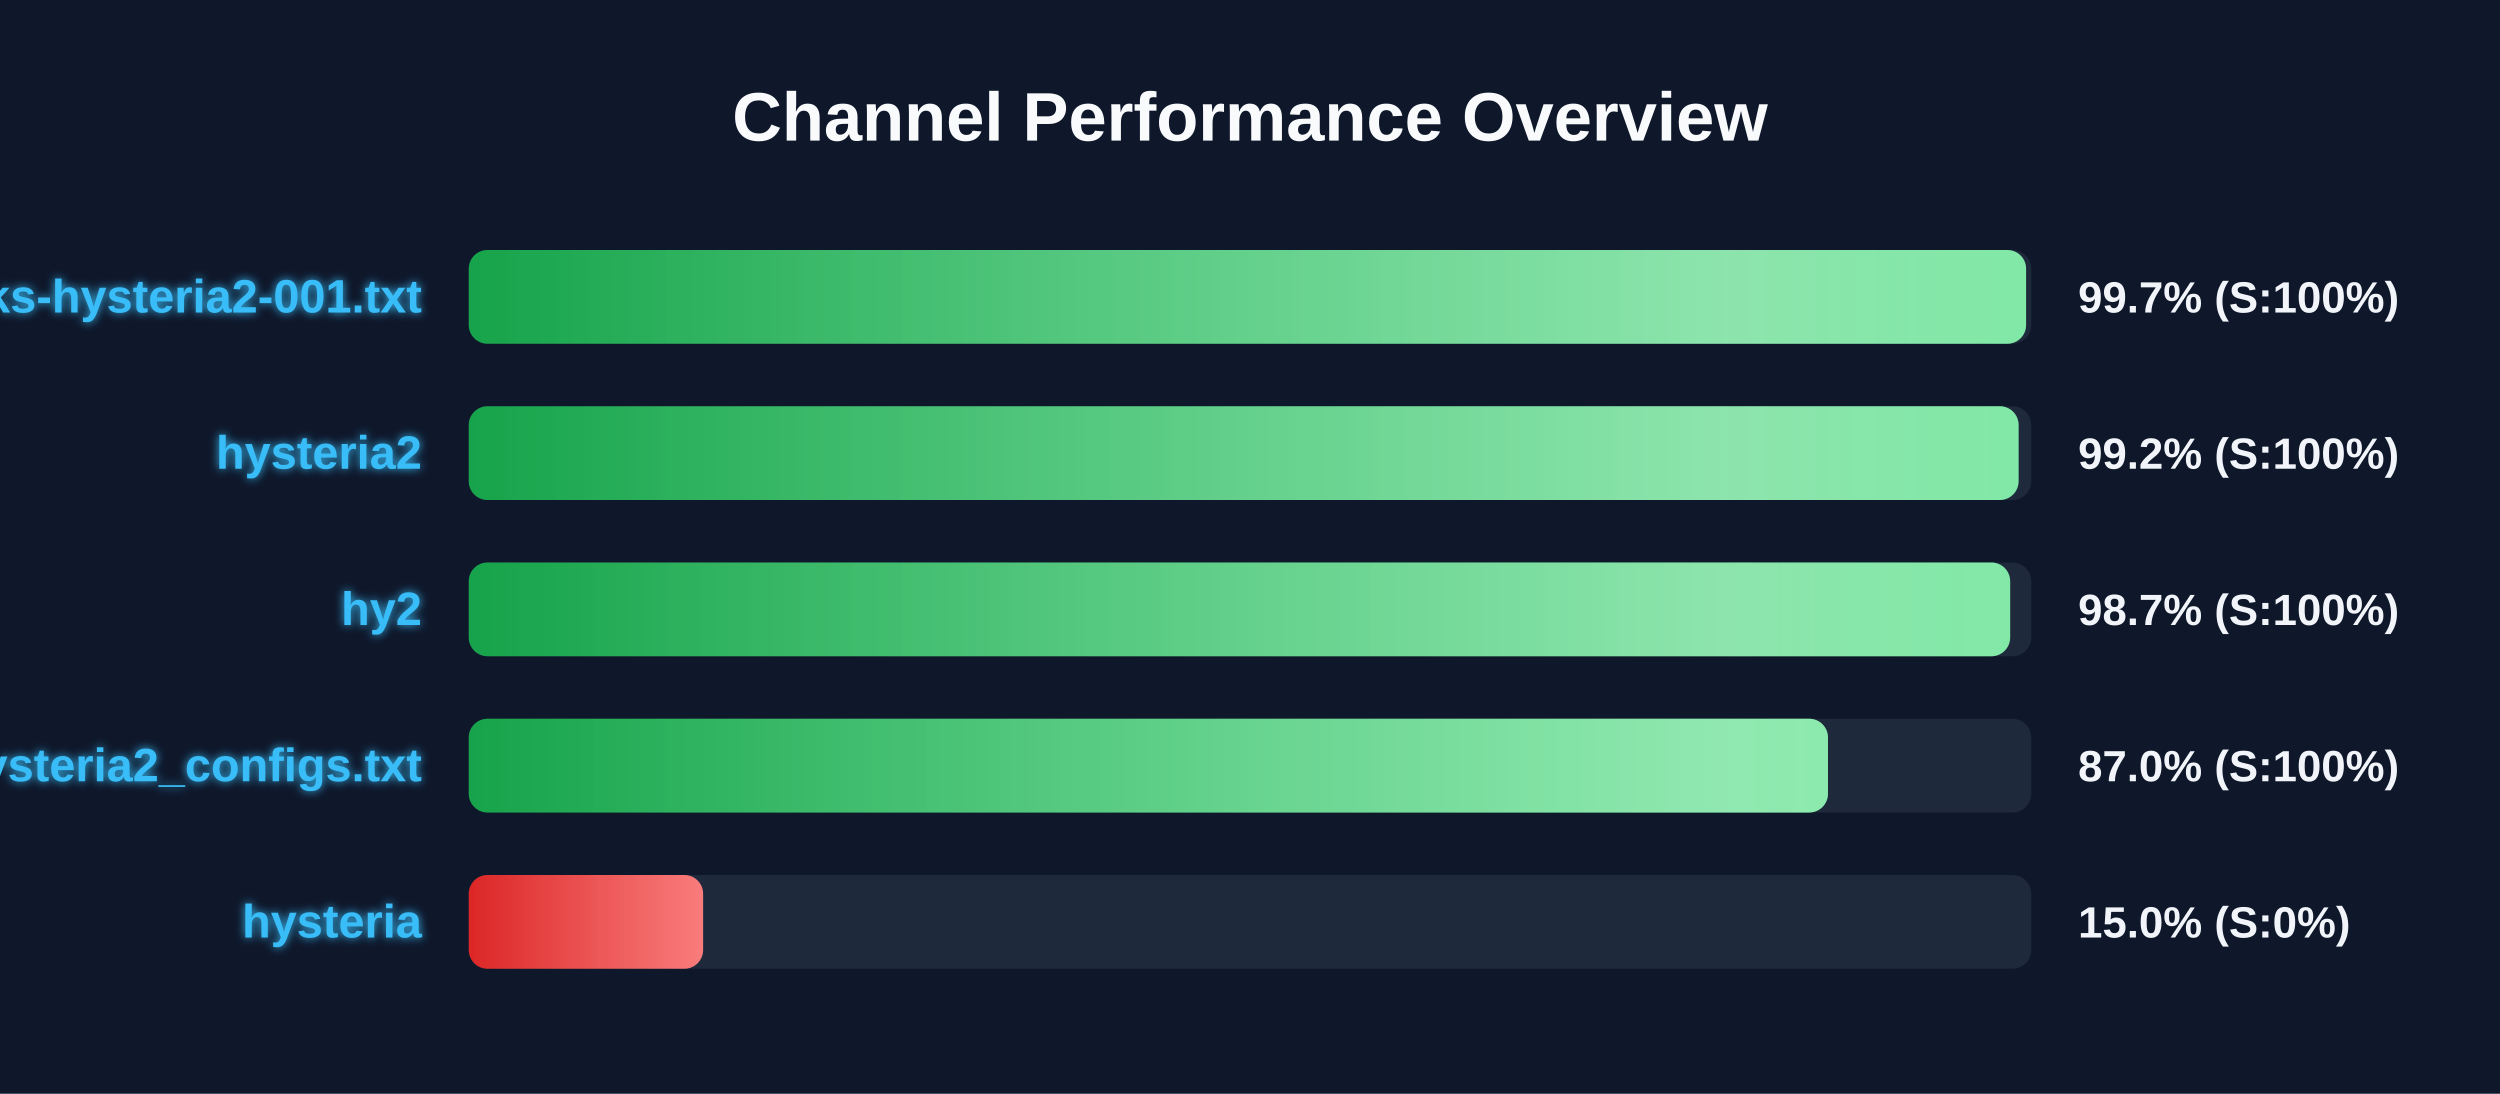
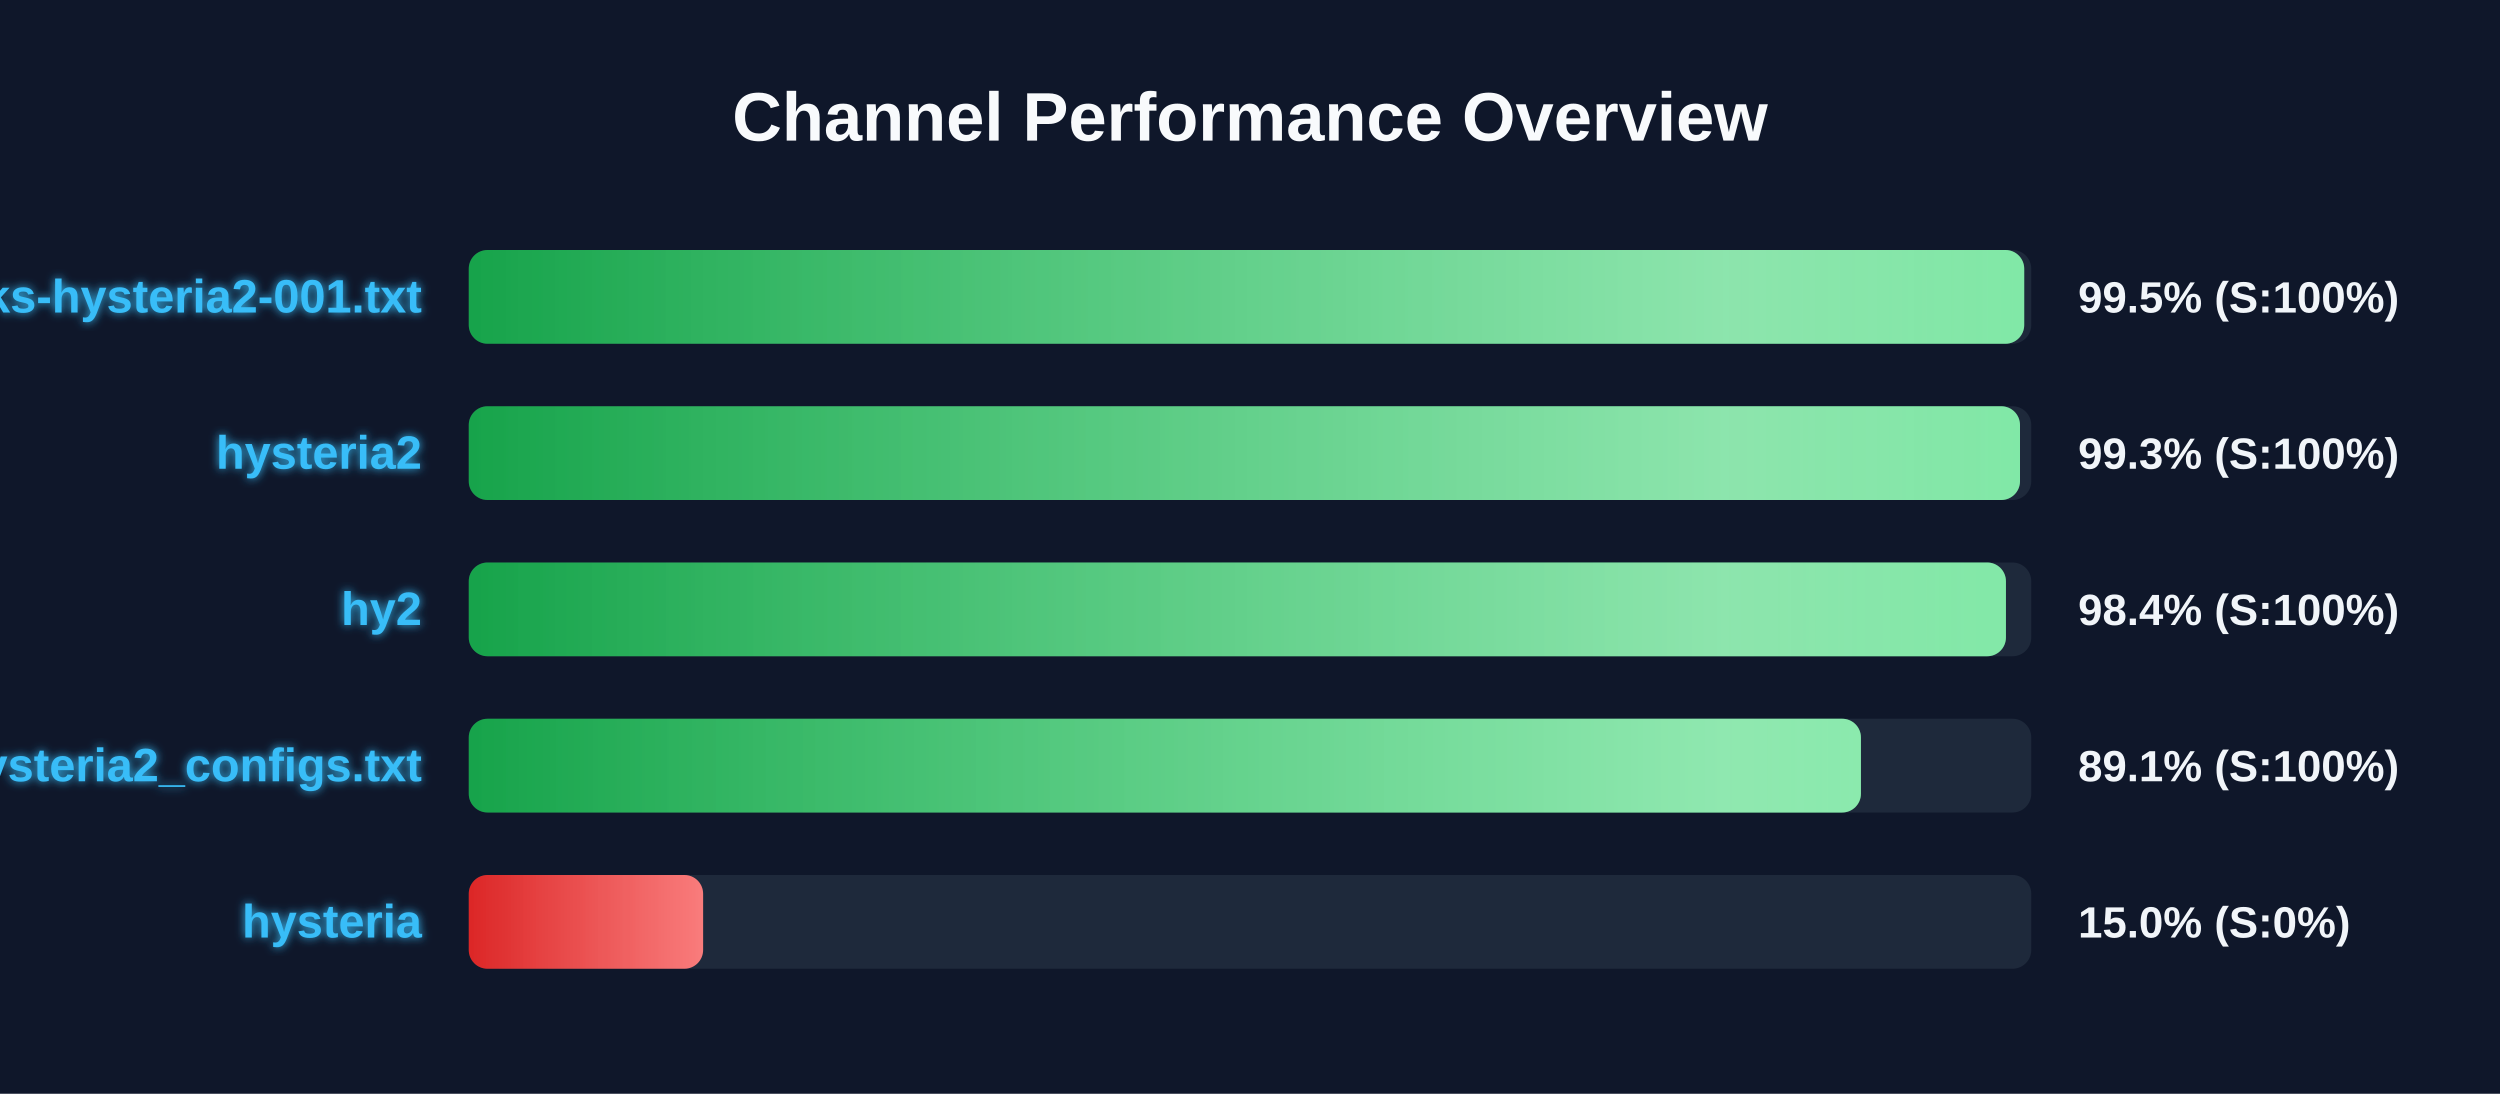
<svg xmlns="http://www.w3.org/2000/svg" width="800" height="350" version="1.1">
  <defs>
    <linearGradient id="grad-green" x1="0%" y1="0%" x2="100%" y2="0%">
      <stop offset="0%" stop-color="#16a34a" />
      <stop offset="100%" stop-color="#4ade80" />
    </linearGradient>
    <linearGradient id="grad-yellow" x1="0%" y1="0%" x2="100%" y2="0%">
      <stop offset="0%" stop-color="#ca8a04" />
      <stop offset="100%" stop-color="#fde047" />
    </linearGradient>
    <linearGradient id="grad-red" x1="0%" y1="0%" x2="100%" y2="0%">
      <stop offset="0%" stop-color="#dc2626" />
      <stop offset="100%" stop-color="#f87171" />
    </linearGradient>
    <linearGradient id="shimmer" x1="0%" y1="0%" x2="100%" y2="0%">
      <stop offset="0%" stop-color="rgba(255,255,255,0)" />
      <stop offset="50%" stop-color="rgba(255,255,255,0.4)" />
      <stop offset="100%" stop-color="rgba(255,255,255,0)" />
    </linearGradient>
    <filter id="glow" x="-20%" y="-20%" width="140%" height="140%">
      <feGaussianBlur stdDeviation="1.5" result="blur" />
      <feComposite in="SourceGraphic" in2="blur" operator="over" />
    </filter>
  </defs>
  <style>
        .bg-rect { fill: #0f172a; }
        .title { font: bold 22px 'Segoe UI', Arial, sans-serif; fill: #f8fafc; }
        .row { font: bold 15px 'Segoe UI', Arial, sans-serif; fill: #38bdf8; filter: url(#glow); }
        .score { font: bold 14px 'Segoe UI', Arial, sans-serif; fill: #f1f5f9; }
        @keyframes shimmer-anim {
            0% { transform: translateX(-100%); }
            100% { transform: translateX(200%); }
        }
        .shimmer-rect {
            animation: shimmer-anim 2.5s infinite linear;
        }
    </style>
  <rect width="100%" height="100%" class="bg-rect" />
  <text x="400" y="45" text-anchor="middle" class="title">Channel Performance Overview</text>
  <rect x="150" y="80" width="500" height="30" fill="#1e293b" rx="6" />
  <clipPath id="clip-0">
-     <rect x="150" y="80" width="498.35" height="30" rx="6" />
+     <rect x="150" y="80" width="497.75" height="30" rx="6" />
  </clipPath>
-   <rect x="150" y="80" width="498.35" height="30" fill="url(#grad-green)" rx="6" />
+   <rect x="150" y="80" width="497.75" height="30" fill="url(#grad-green)" rx="6" />
  <g clip-path="url(#clip-0)">
    <rect x="150" y="80" width="100%" height="30" fill="url(#shimmer)" class="shimmer-rect" />
  </g>
  <text x="135" y="100" text-anchor="end" class="row">EbraSha-Protocol-Chunks-hysteria2-001.txt</text>
-   <text x="665" y="100" text-anchor="start" class="score">99.7% (S:100%)</text>
+   <text x="665" y="100" text-anchor="start" class="score">99.5% (S:100%)</text>
  <rect x="150" y="130" width="500" height="30" fill="#1e293b" rx="6" />
  <clipPath id="clip-1">
-     <rect x="150" y="130" width="495.95" height="30" rx="6" />
+     <rect x="150" y="130" width="496.4" height="30" rx="6" />
  </clipPath>
-   <rect x="150" y="130" width="495.95" height="30" fill="url(#grad-green)" rx="6" />
+   <rect x="150" y="130" width="496.4" height="30" fill="url(#grad-green)" rx="6" />
  <g clip-path="url(#clip-1)">
    <rect x="150" y="130" width="100%" height="30" fill="url(#shimmer)" class="shimmer-rect" />
  </g>
  <text x="135" y="150" text-anchor="end" class="row">hysteria2</text>
-   <text x="665" y="150" text-anchor="start" class="score">99.2% (S:100%)</text>
+   <text x="665" y="150" text-anchor="start" class="score">99.3% (S:100%)</text>
  <rect x="150" y="180" width="500" height="30" fill="#1e293b" rx="6" />
  <clipPath id="clip-2">
-     <rect x="150" y="180" width="493.25" height="30" rx="6" />
+     <rect x="150" y="180" width="491.9" height="30" rx="6" />
  </clipPath>
-   <rect x="150" y="180" width="493.25" height="30" fill="url(#grad-green)" rx="6" />
+   <rect x="150" y="180" width="491.9" height="30" fill="url(#grad-green)" rx="6" />
  <g clip-path="url(#clip-2)">
    <rect x="150" y="180" width="100%" height="30" fill="url(#shimmer)" class="shimmer-rect" />
  </g>
  <text x="135" y="200" text-anchor="end" class="row">hy2</text>
-   <text x="665" y="200" text-anchor="start" class="score">98.7% (S:100%)</text>
+   <text x="665" y="200" text-anchor="start" class="score">98.4% (S:100%)</text>
  <rect x="150" y="230" width="500" height="30" fill="#1e293b" rx="6" />
  <clipPath id="clip-3">
-     <rect x="150" y="230" width="434.95" height="30" rx="6" />
+     <rect x="150" y="230" width="445.5" height="30" rx="6" />
  </clipPath>
-   <rect x="150" y="230" width="434.95" height="30" fill="url(#grad-green)" rx="6" />
+   <rect x="150" y="230" width="445.5" height="30" fill="url(#grad-green)" rx="6" />
  <g clip-path="url(#clip-3)">
    <rect x="150" y="230" width="100%" height="30" fill="url(#shimmer)" class="shimmer-rect" />
  </g>
  <text x="135" y="250" text-anchor="end" class="row">hysteria2_configs.txt</text>
-   <text x="665" y="250" text-anchor="start" class="score">87.0% (S:100%)</text>
+   <text x="665" y="250" text-anchor="start" class="score">89.1% (S:100%)</text>
  <rect x="150" y="280" width="500" height="30" fill="#1e293b" rx="6" />
  <clipPath id="clip-4">
    <rect x="150" y="280" width="75.0" height="30" rx="6" />
  </clipPath>
  <rect x="150" y="280" width="75.0" height="30" fill="url(#grad-red)" rx="6" />
  <g clip-path="url(#clip-4)">
    <rect x="150" y="280" width="100%" height="30" fill="url(#shimmer)" class="shimmer-rect" />
  </g>
  <text x="135" y="300" text-anchor="end" class="row">hysteria</text>
  <text x="665" y="300" text-anchor="start" class="score">15.0% (S:0%)</text>
</svg>
